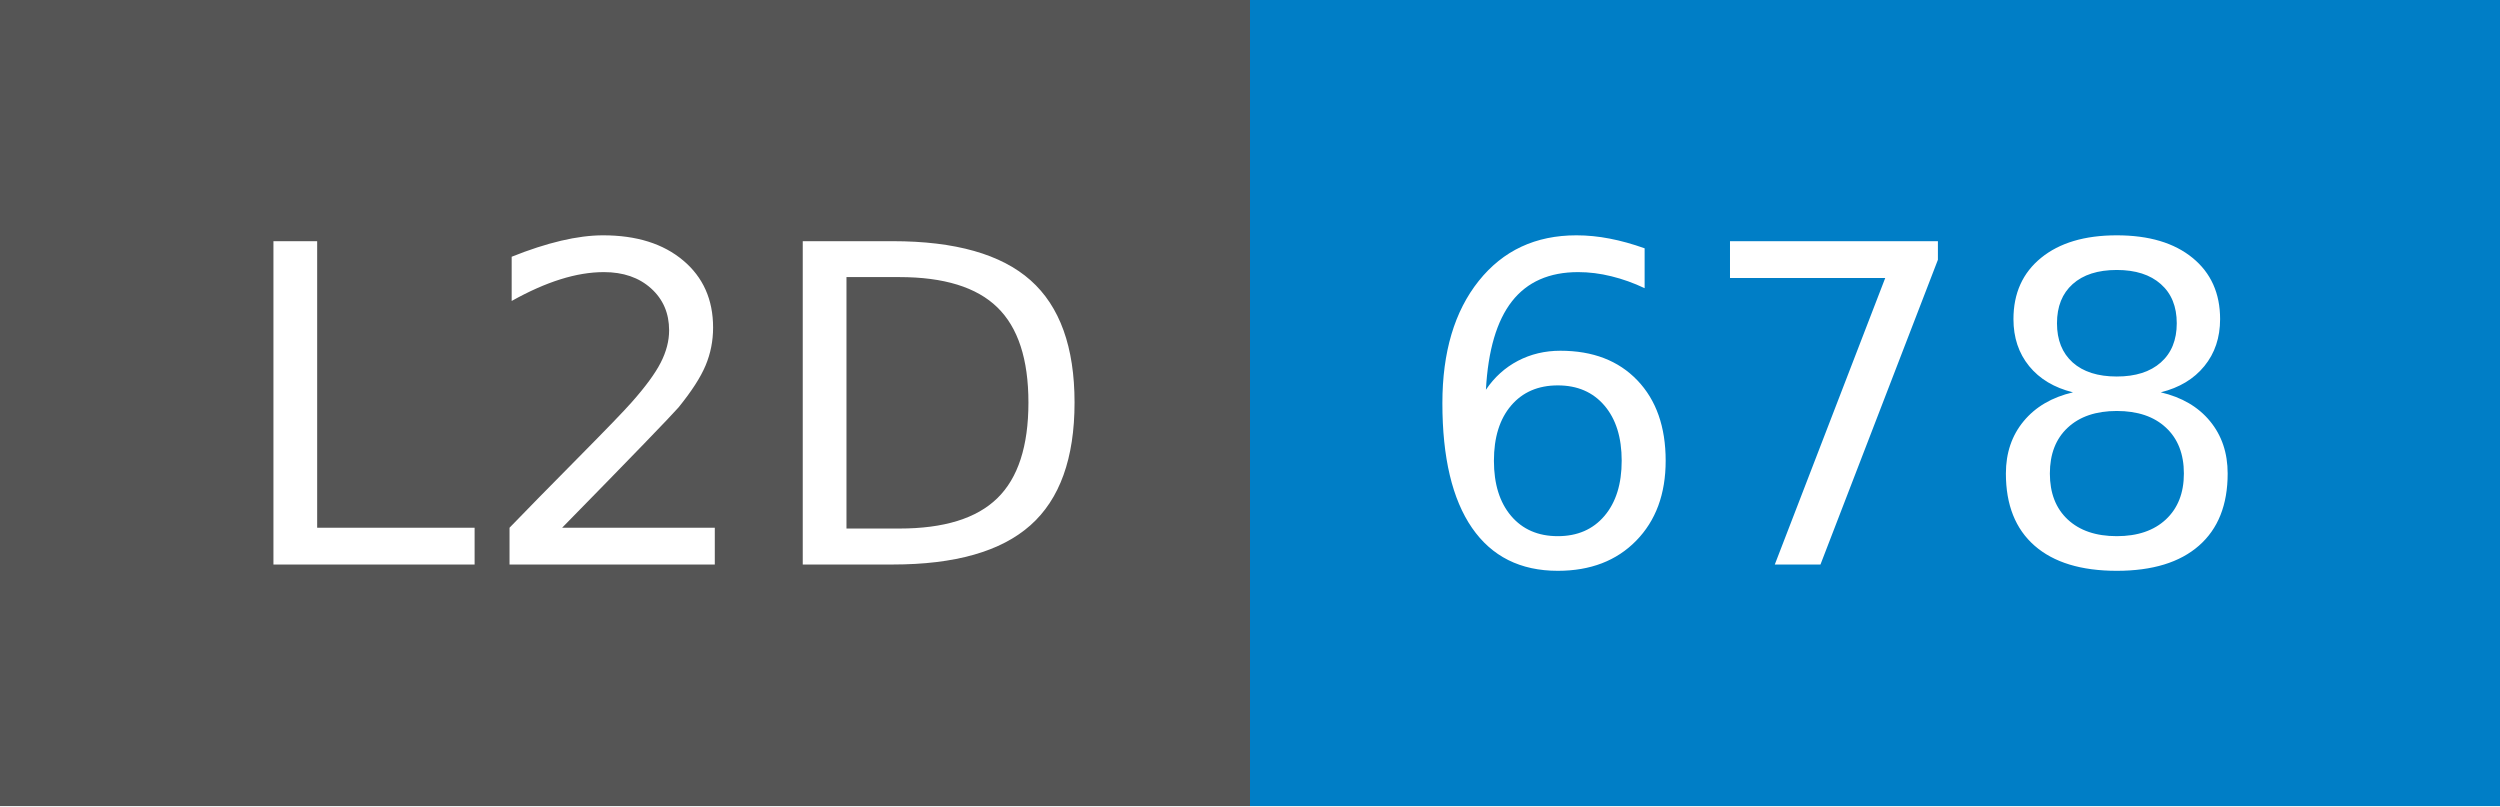
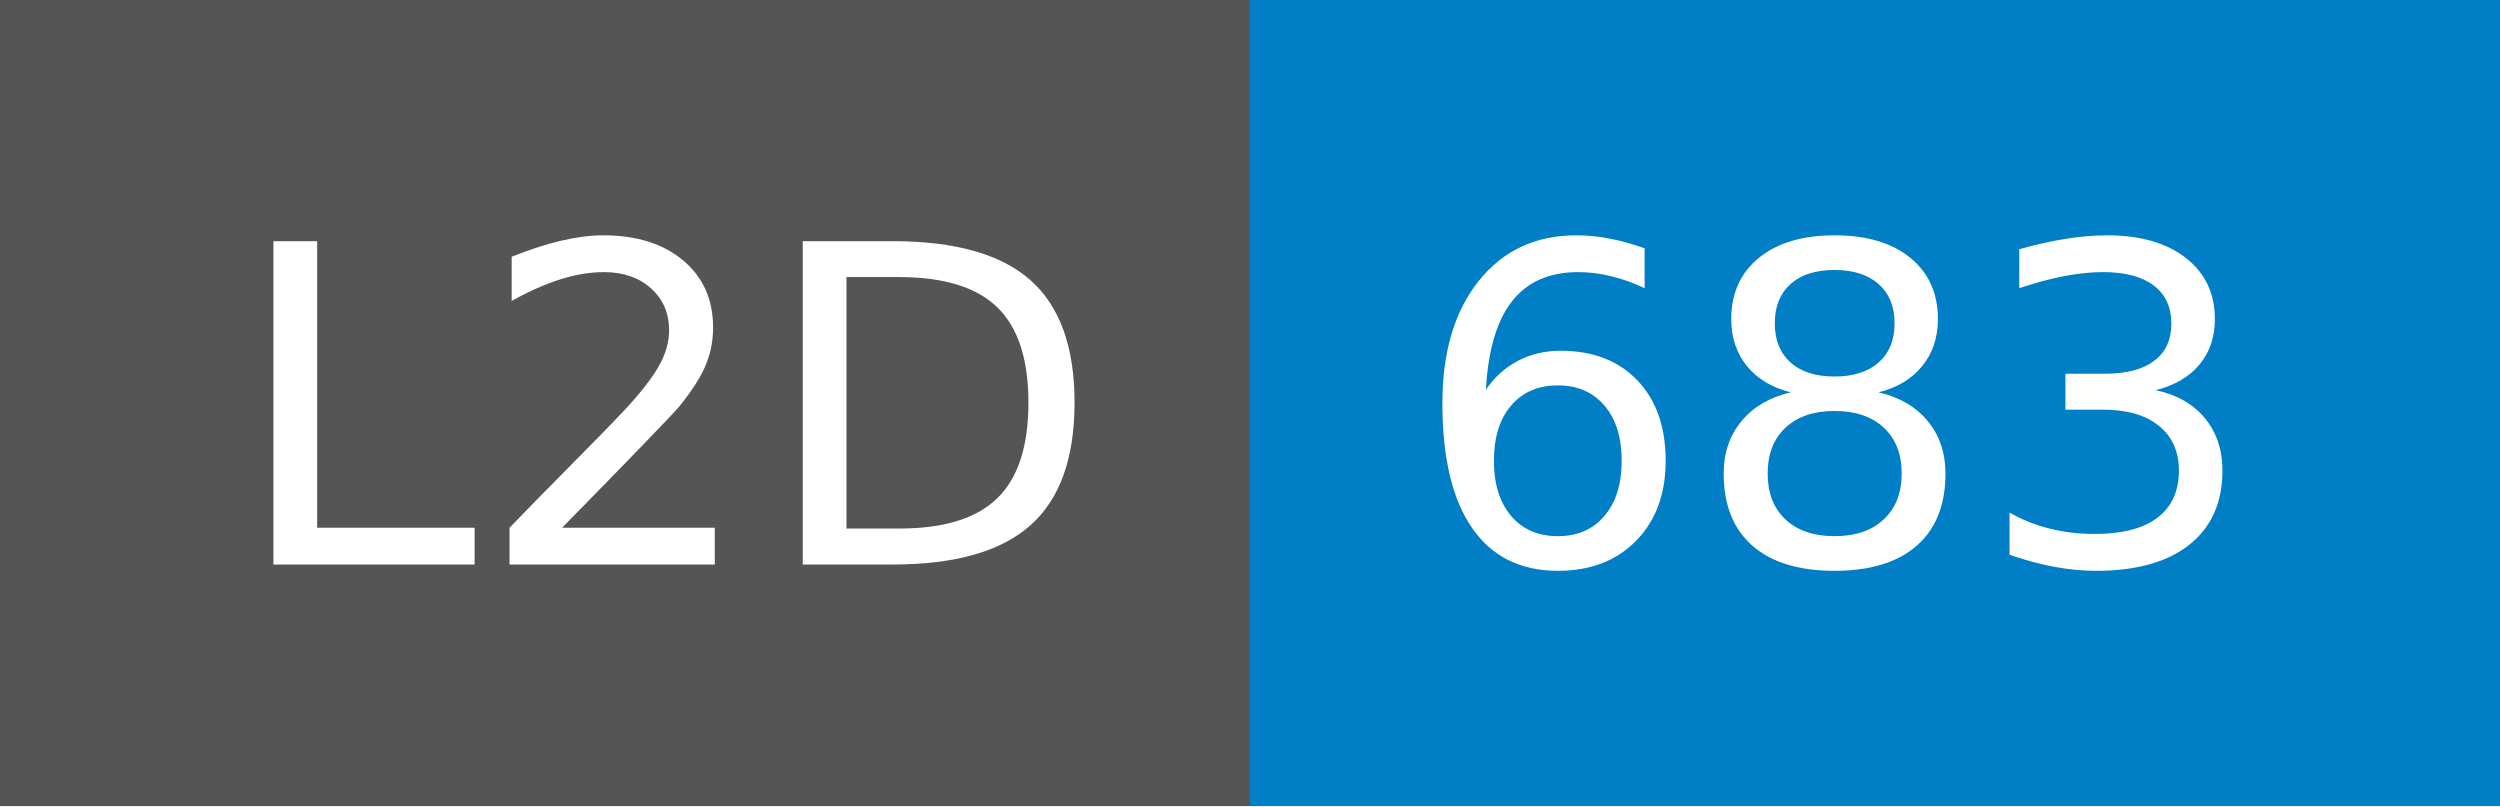
- <svg xmlns="http://www.w3.org/2000/svg" width="62" height="20" role="img" aria-label="L2D: 678">
+ <svg xmlns="http://www.w3.org/2000/svg" width="62" height="20" role="img" aria-label="L2D: 683">
  <g shape-rendering="crispEdges">
    <rect width="31" height="20" fill="#555" />
    <rect x="31" width="31" height="20" fill="#007ec6" />
  </g>
  <g fill="#fff" text-anchor="middle" font-family="Verdana,Geneva,DejaVu Sans,sans-serif" text-rendering="geometricPrecision" font-size="110">
    <text x="165" y="140" transform="scale(.1)" fill="#fff" textLength="210">L2D</text>
-     <text x="455" y="140" transform="scale(.1)" fill="#fff" textLength="210">678</text>
+     <text x="455" y="140" transform="scale(.1)" fill="#fff" textLength="210">683</text>
  </g>
</svg>
